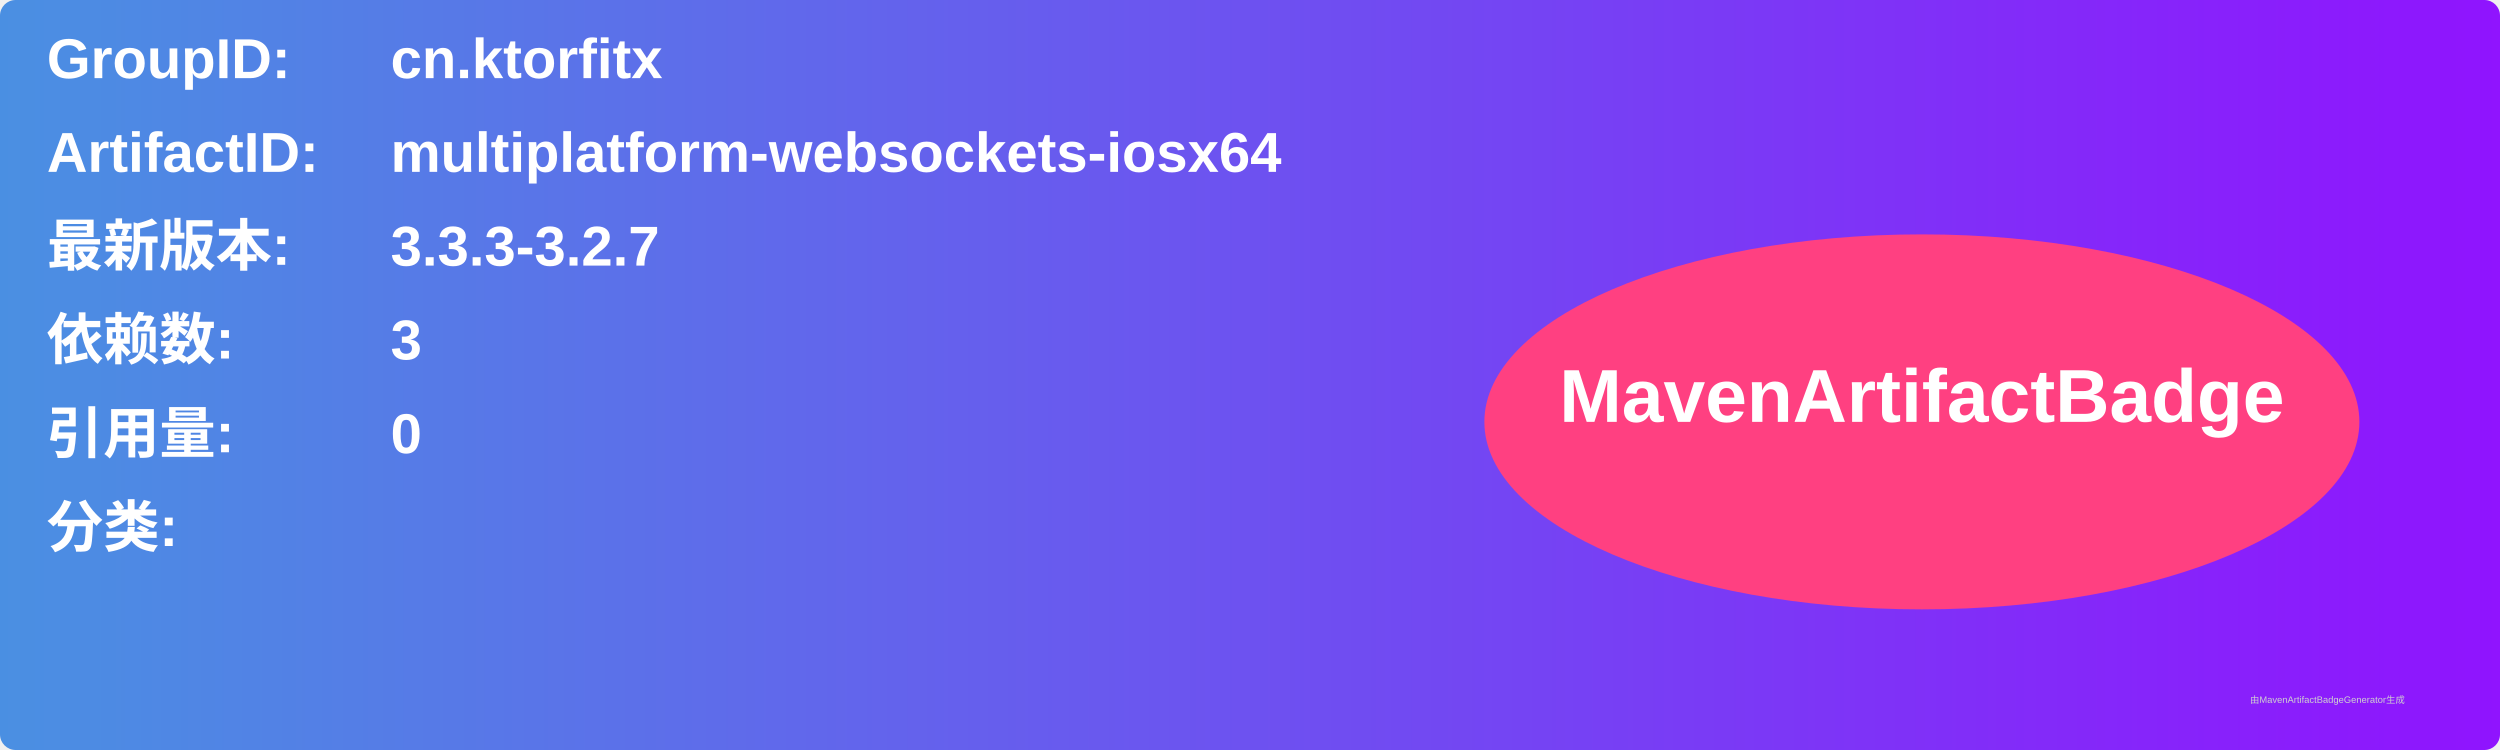
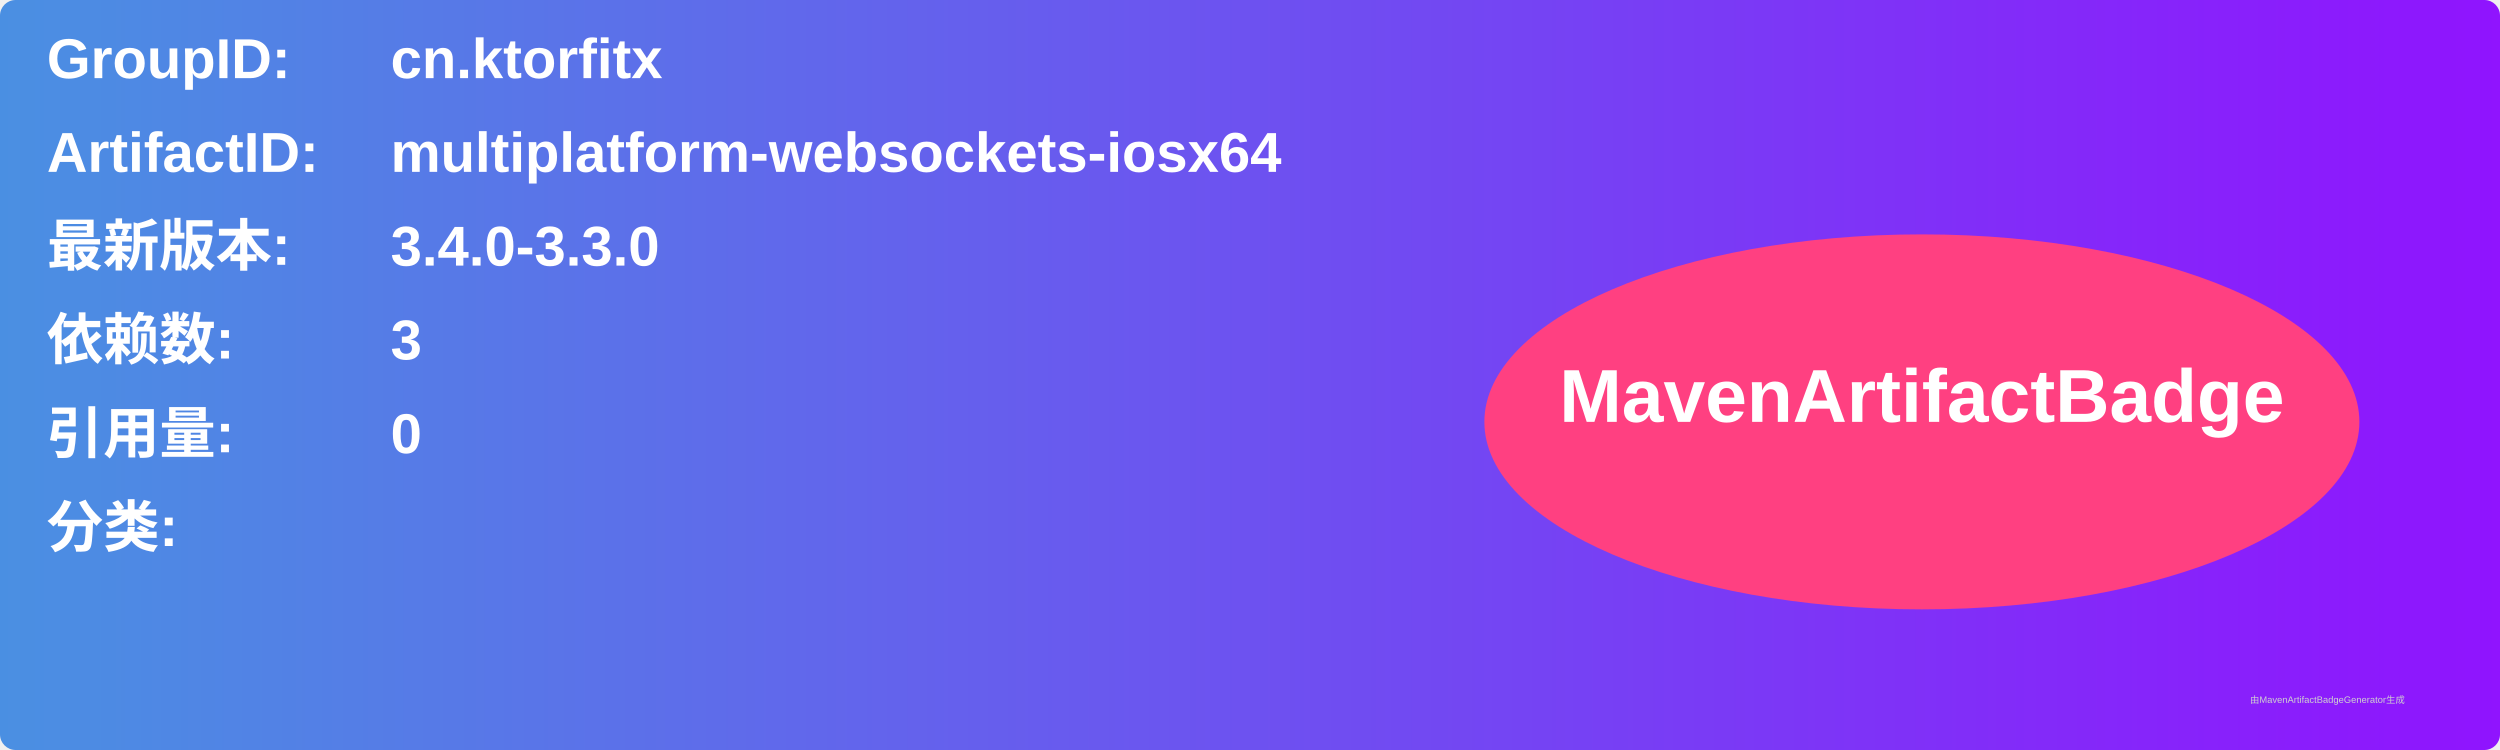
<svg xmlns="http://www.w3.org/2000/svg" width="800" height="240" viewBox="0 0 800 240">
  <linearGradient id="grad" x1="0%" y1="0%" x2="100%" y2="0%">
    <stop offset="0%" stop-color="#4a90e2" />
    <stop offset="100%" stop-color="#9013fe" />
  </linearGradient>
  <rect width="100%" height="100%" rx="5" ry="5" fill="url(#grad)" />
  <g transform="translate(15, 15)">
    <text x="0" y="10" font-family="Arial" font-size="18" fill="white" font-weight="bold" width="260">GroupID:</text>
    <text x="110" y="10" font-family="Arial" font-size="18" fill="white" font-weight="bold" width="460">cn.ktorfitx</text>
    <text x="0" y="40" font-family="Arial" font-size="18" fill="white" font-weight="bold" width="260">ArtifactID:</text>
    <text x="110" y="40" font-family="Arial" font-size="18" fill="white" font-weight="bold" width="460">multiplatform-websockets-iosx64</text>
    <text x="0" y="70" font-family="Arial" font-size="18" fill="white" font-weight="bold">最新版本:</text>
    <text x="110" y="70" font-family="Arial" font-size="18" fill="white" font-weight="bold">
-       <tspan font-weight="bold">3.3.3-3.2.7</tspan>
+       <tspan font-weight="bold">3.4.0-3.3.0</tspan>
    </text>
    <text x="0" y="100" font-family="Arial" font-size="18" fill="white" font-weight="bold">依赖数: </text>
    <text x="110" y="100" font-family="Arial" font-size="18" fill="white">
      <tspan font-weight="bold">3</tspan>
    </text>
    <text x="0" y="130" font-family="Arial" font-size="18" fill="white" font-weight="bold">引用量: </text>
    <text x="110" y="130" font-family="Arial" font-size="18" fill="white">
      <tspan font-weight="bold">0</tspan>
    </text>
    <text x="0" y="160" font-family="Arial" font-size="18" fill="white" font-weight="bold">分类:</text>
    <text x="10" y="190" font-family="Arial" font-size="10" fill="white">
      <tspan font-weight="bold" />
    </text>
    <ellipse cx="600" cy="120" rx="140" ry="60" fill="#ff4081" />
    <text x="600" y="120" text-anchor="middle" font-family="Arial" font-size="24" fill="white" font-weight="bold">MavenArtifactBadge</text>
  </g>
  <text x="720" y="225" font-family="Arial" font-size="3" fill="#d0d0d0">由MavenArtifactBadgeGenerator生成</text>
</svg>
